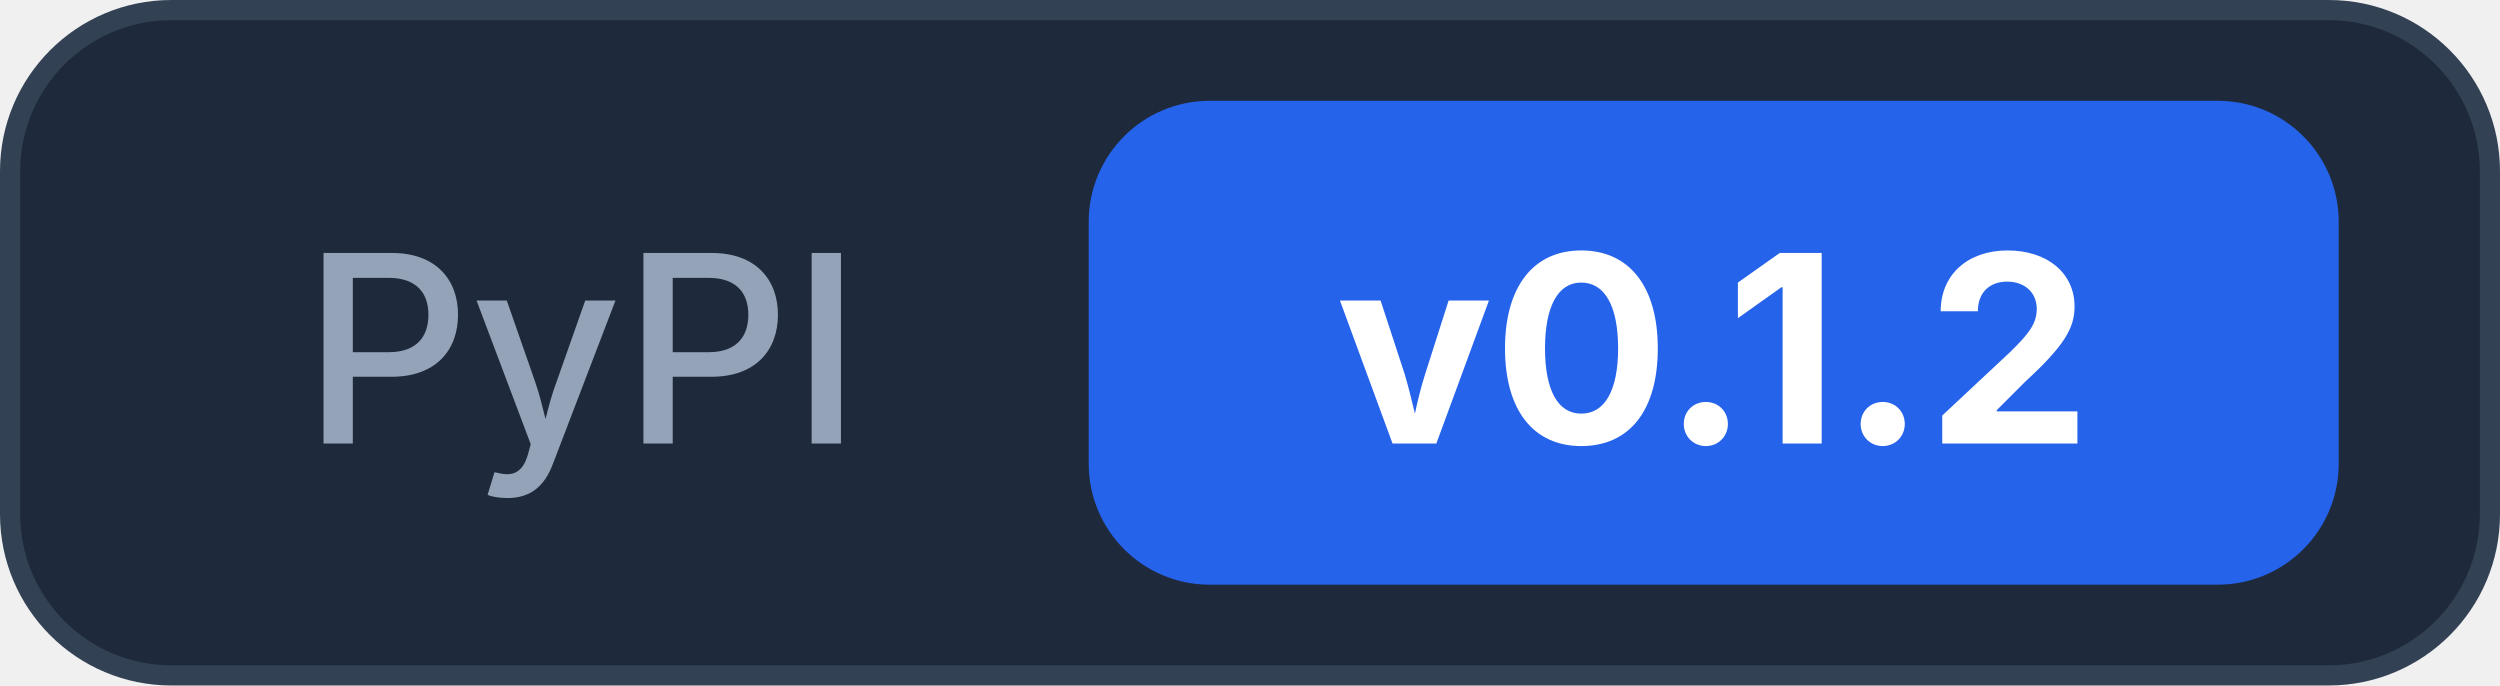
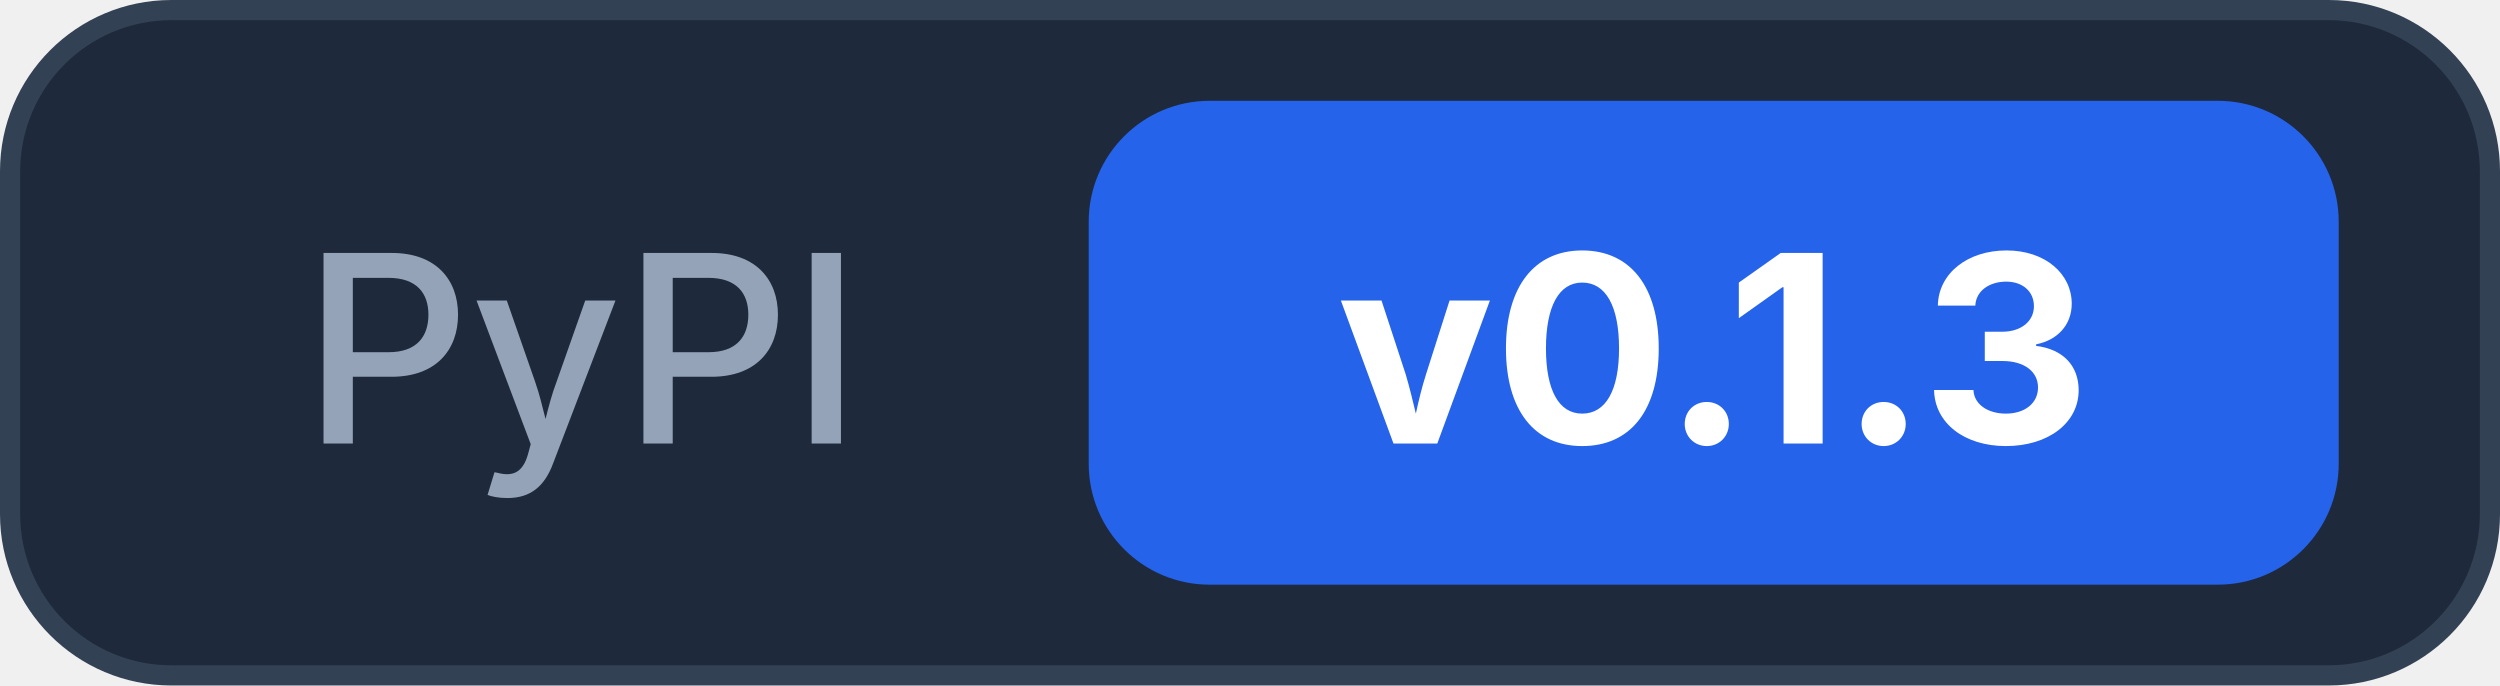
<svg xmlns="http://www.w3.org/2000/svg" width="124" height="34">
  <rect x="0.5" y="0.5" width="123" height="33" rx="8" fill="#1e293b" stroke="#334155" />
  <text x="15" y="22" font-family="Inter, -apple-system, system-ui, sans-serif" font-size="13" font-weight="500" fill="#94a3b8">PyPI</text>
  <rect x="54" y="5" width="62" height="24" rx="6" fill="#2563eb" />
-   <text x="85" y="22" text-anchor="middle" font-family="Inter, -apple-system, system-ui, sans-serif" font-size="13" font-weight="700" fill="#ffffff">v0.1.2</text>
+   <text x="85" y="22" text-anchor="middle" font-family="Inter, -apple-system, system-ui, sans-serif" font-size="13" font-weight="700" fill="#ffffff">v0.1.3</text>
</svg>
